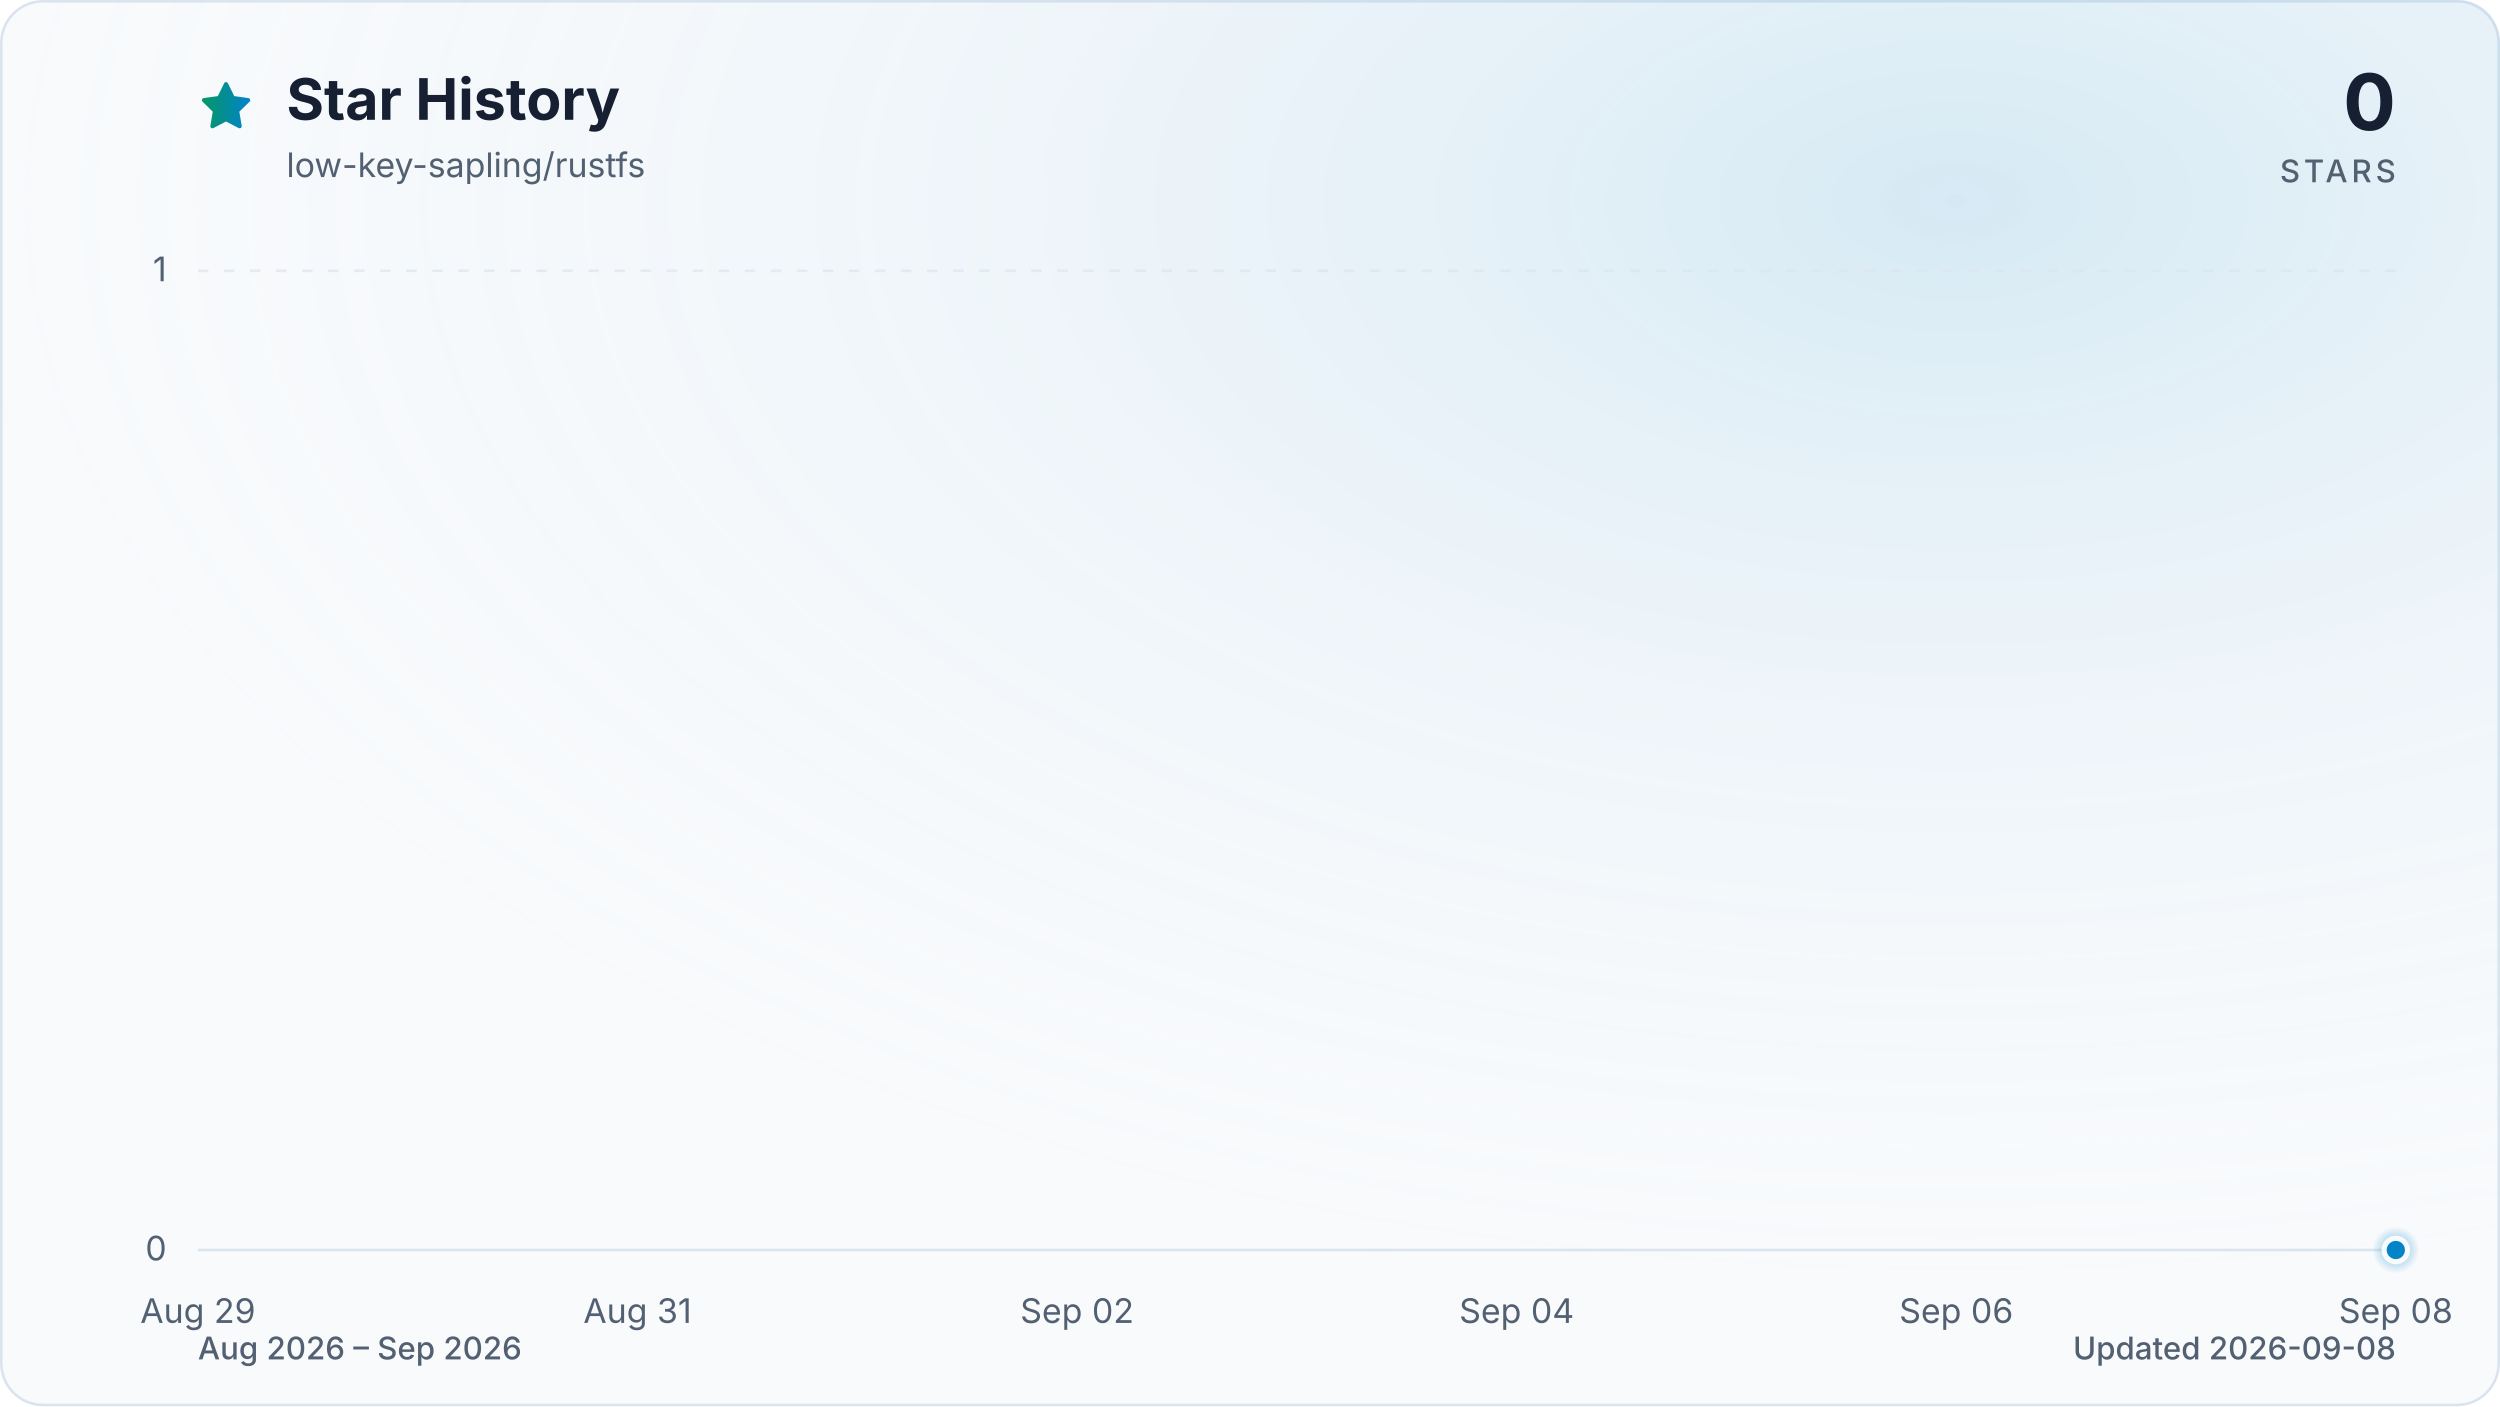
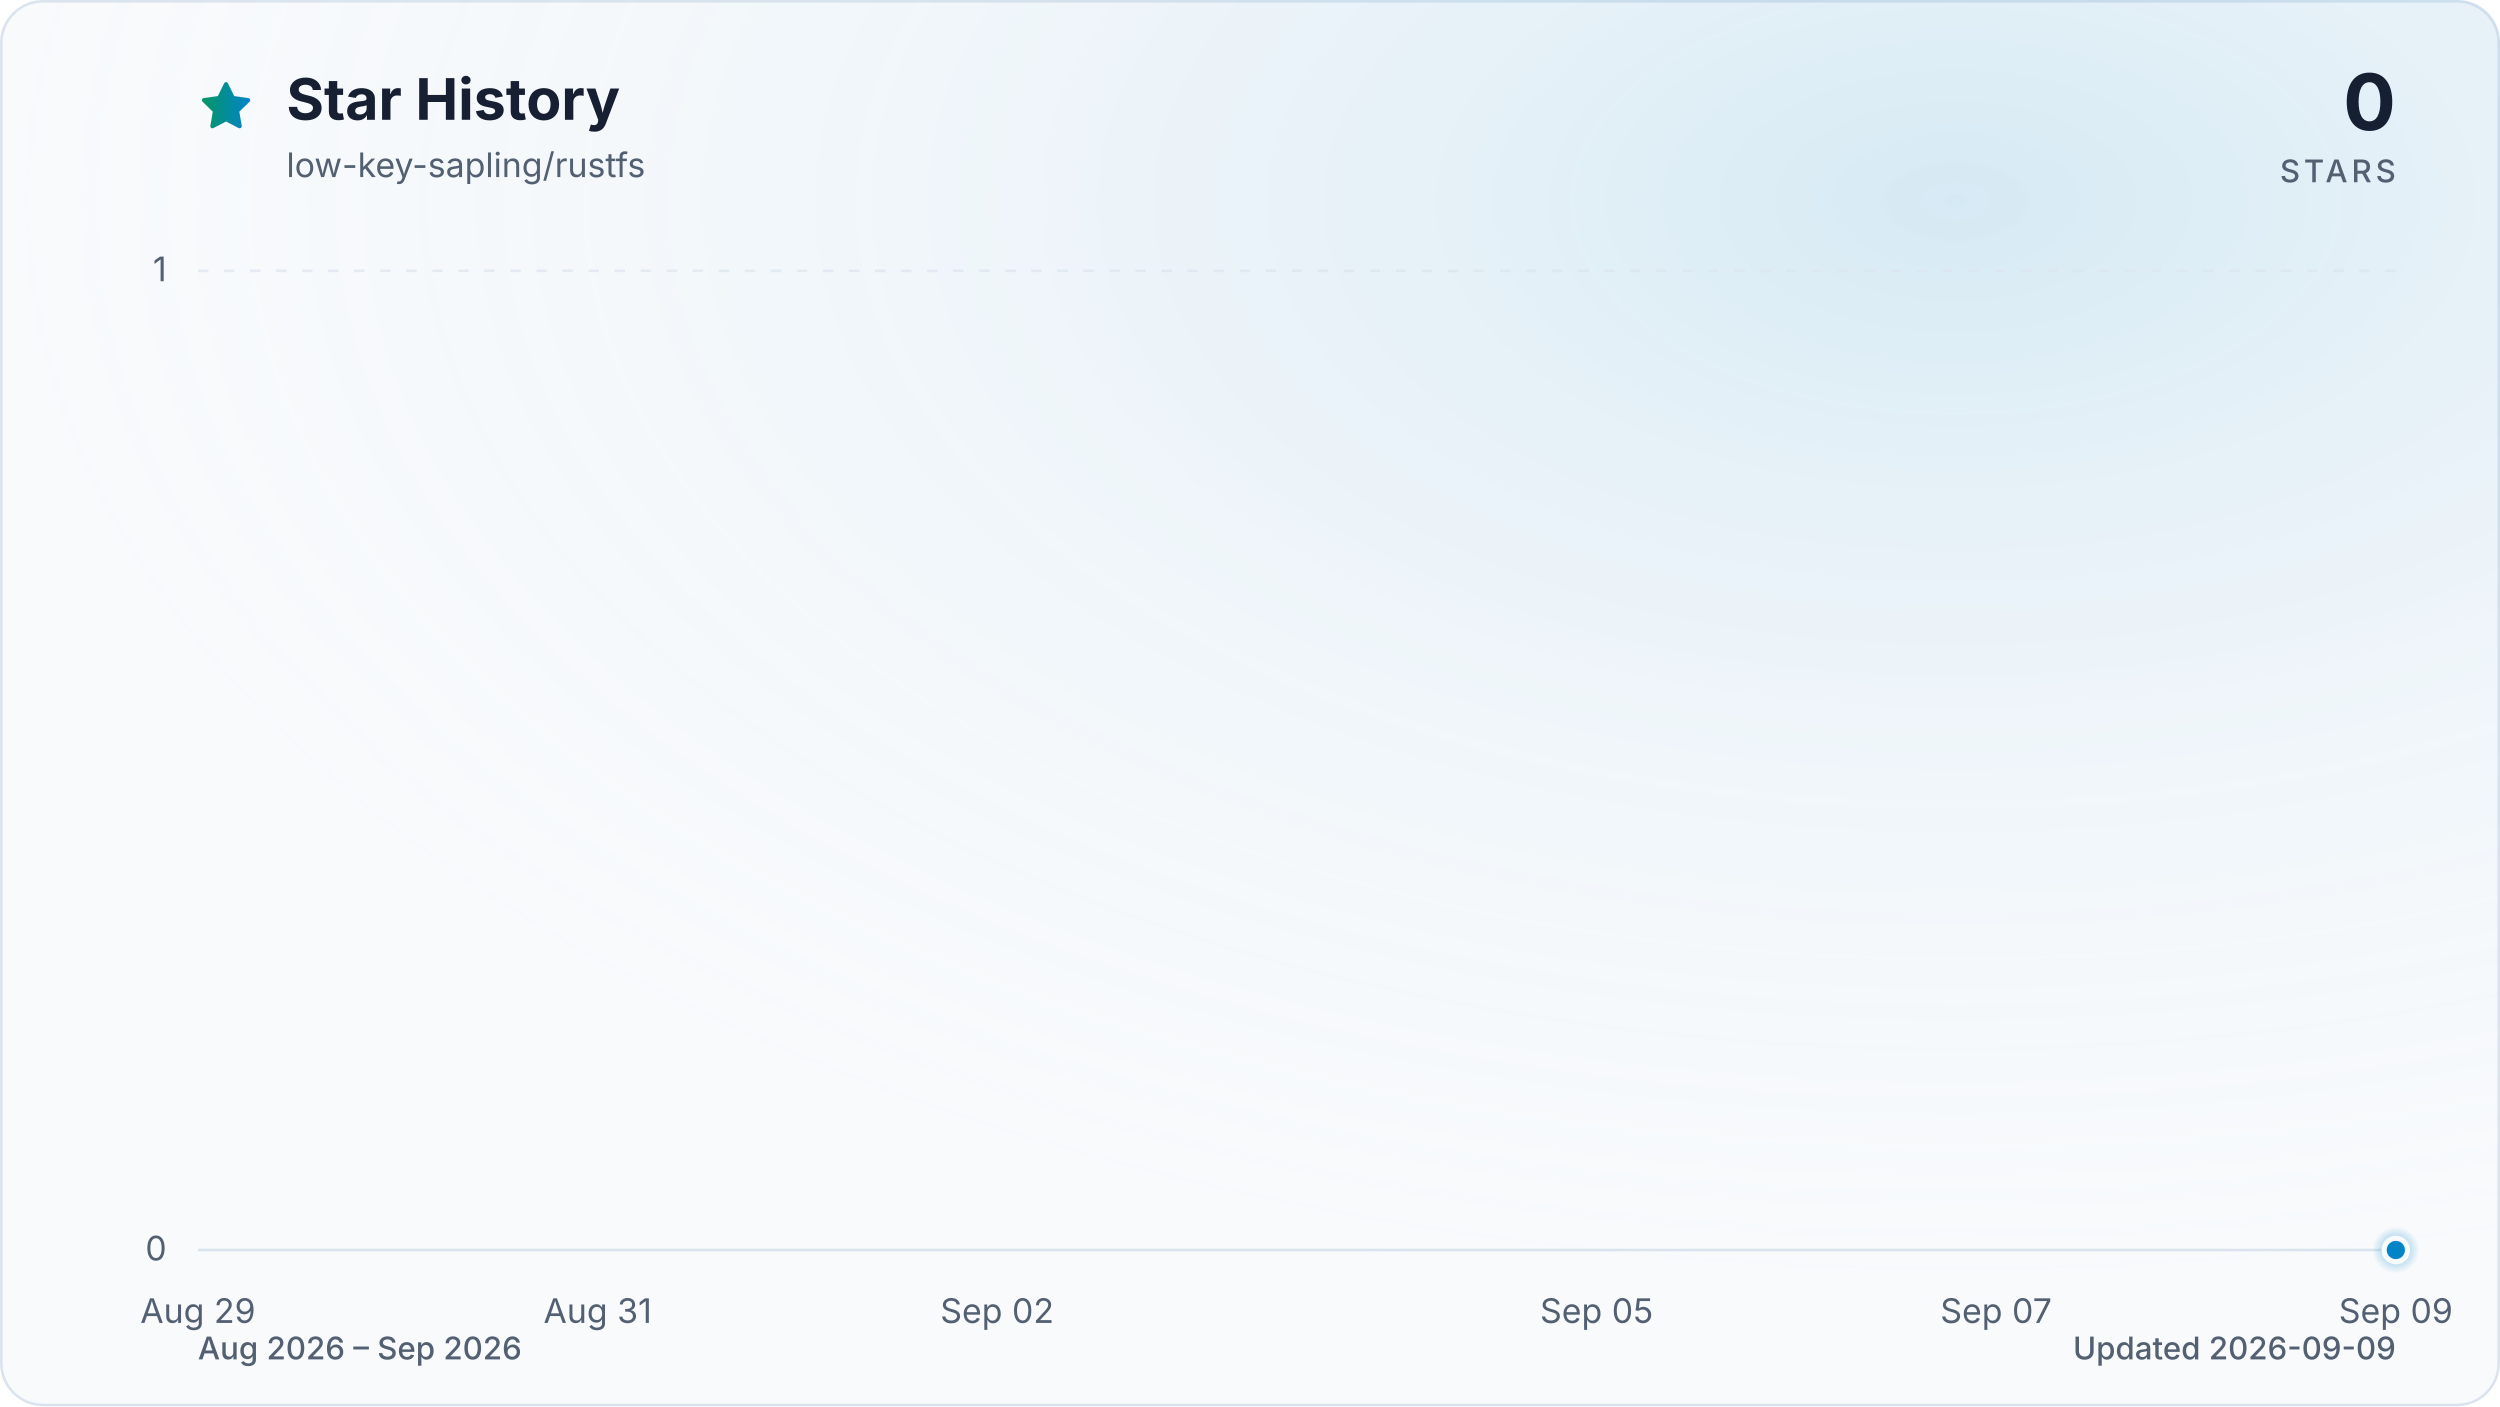
<svg xmlns="http://www.w3.org/2000/svg" viewBox="0 0 960 540" role="img" aria-labelledby="title description" data-style="gradient" data-variant="glow" data-animated="true">
  <defs>
    <linearGradient id="trend" x1="0" y1="0" x2="1" y2="0">
      <stop offset="0%" stop-color="#059669" />
      <stop offset="100%" stop-color="#0284c7" />
    </linearGradient>
    <linearGradient id="area" x1="0" y1="0" x2="0" y2="1">
      <stop offset="0%" stop-color="#059669" stop-opacity="0.30" />
      <stop offset="55%" stop-color="#0284c7" stop-opacity="0.10" />
      <stop offset="100%" stop-color="#0284c7" stop-opacity="0.01" />
    </linearGradient>
    <radialGradient id="marker-halo" cx="50%" cy="50%" r="50%">
      <stop offset="0%" stop-color="#0284c7" stop-opacity="0.55" />
      <stop offset="100%" stop-color="#0284c7" stop-opacity="0" />
    </radialGradient>
    <radialGradient id="surface-glow" cx="78%" cy="14%" r="80%">
      <stop offset="0%" stop-color="#0284c7" stop-opacity="0.14" />
      <stop offset="100%" stop-color="#f8fafc" stop-opacity="0" />
    </radialGradient>
    <filter id="trend-glow" x="-20%" y="-20%" width="140%" height="140%">
      <feGaussianBlur stdDeviation="7" />
    </filter>
  </defs>
  <style>
.trend-enter{transform-box:fill-box;transform-origin:center;animation:trend-enter 520ms cubic-bezier(0.16,1,0.3,1)}
.marker-enter{transform-box:fill-box;transform-origin:center;animation:marker-enter 320ms cubic-bezier(0.16,1,0.3,1) 200ms both}
.marker-pulse{transform-box:fill-box;transform-origin:center;animation:marker-pulse 2.6s ease-out infinite}
@keyframes trend-enter{from{opacity:.35;transform:translateY(10px)}to{opacity:1;transform:translateY(0)}}
@keyframes marker-enter{from{opacity:0;transform:scale(.4)}to{opacity:1;transform:scale(1)}}
@keyframes marker-pulse{0%{opacity:.5;transform:scale(.7)}70%,100%{opacity:0;transform:scale(2.1)}}
@media (prefers-reduced-motion:reduce){.trend-enter,.marker-enter,.marker-pulse{animation:none!important}}
@media (prefers-reduced-motion:reduce){.marker-pulse{opacity:0}}
</style>
  <rect x="0.5" y="0.5" width="959" height="539" fill="#f8fafc" stroke="#dbe4ee" stroke-width="1" rx="16" />
  <rect width="960" height="540" fill="url(#surface-glow)" rx="16" />
  <path d="M12 2.6l2.9 5.9 6.5.9-4.7 4.6 1.1 6.5-5.8-3-5.8 3 1.1-6.5-4.7-4.6 6.5-.9L12 2.6Z" transform="translate(76 30) scale(.9)" fill="url(#trend)" stroke="url(#trend)" stroke-width="1.8" stroke-linejoin="round" aria-hidden="true" />
  <text x="110" y="46" fill="#172033" font-family="ui-sans-serif, system-ui, -apple-system, BlinkMacSystemFont, 'Segoe UI', sans-serif" font-size="22" font-weight="700">Star History</text>
  <text x="110" y="68" fill="#526072" font-family="ui-sans-serif, system-ui, -apple-system, BlinkMacSystemFont, 'Segoe UI', sans-serif" font-size="13">low-key-sapling/rustfs</text>
  <text x="920" y="50" fill="#172033" font-family="ui-sans-serif, system-ui, -apple-system, BlinkMacSystemFont, 'Segoe UI', sans-serif" font-size="30" font-weight="700" text-anchor="end">0</text>
  <text x="920" y="70" fill="#526072" font-family="ui-sans-serif, system-ui, -apple-system, BlinkMacSystemFont, 'Segoe UI', sans-serif" font-size="12" font-weight="500" letter-spacing="1.5" text-anchor="end">STARS</text>
  <line x1="76" y1="480.0" x2="920" y2="480.0" stroke="#dbe4ee" stroke-width="1" stroke-dasharray="0" opacity="1" />
  <text x="64" y="484.0" fill="#526072" font-family="ui-sans-serif, system-ui, -apple-system, BlinkMacSystemFont, 'Segoe UI', sans-serif" font-size="13" text-anchor="end">0</text>
  <line x1="76" y1="104.0" x2="920" y2="104.0" stroke="#dbe4ee" stroke-width="1" stroke-dasharray="4 6" opacity="0.7" />
  <text x="64" y="108.0" fill="#526072" font-family="ui-sans-serif, system-ui, -apple-system, BlinkMacSystemFont, 'Segoe UI', sans-serif" font-size="13" text-anchor="end">1</text>
  <text x="76.0" y="508" fill="#526072" font-family="ui-sans-serif, system-ui, -apple-system, BlinkMacSystemFont, 'Segoe UI', sans-serif" font-size="13" text-anchor="middle">Aug 29</text>
-   <text x="244.8" y="508" fill="#526072" font-family="ui-sans-serif, system-ui, -apple-system, BlinkMacSystemFont, 'Segoe UI', sans-serif" font-size="13" text-anchor="middle">Aug 31</text>
-   <text x="413.6" y="508" fill="#526072" font-family="ui-sans-serif, system-ui, -apple-system, BlinkMacSystemFont, 'Segoe UI', sans-serif" font-size="13" text-anchor="middle">Sep 02</text>
-   <text x="582.4" y="508" fill="#526072" font-family="ui-sans-serif, system-ui, -apple-system, BlinkMacSystemFont, 'Segoe UI', sans-serif" font-size="13" text-anchor="middle">Sep 04</text>
-   <text x="751.2" y="508" fill="#526072" font-family="ui-sans-serif, system-ui, -apple-system, BlinkMacSystemFont, 'Segoe UI', sans-serif" font-size="13" text-anchor="middle">Sep 06</text>
-   <text x="920.0" y="508" fill="#526072" font-family="ui-sans-serif, system-ui, -apple-system, BlinkMacSystemFont, 'Segoe UI', sans-serif" font-size="13" text-anchor="middle">Sep 08</text>
+   <text x="229.5" y="508" fill="#526072" font-family="ui-sans-serif, system-ui, -apple-system, BlinkMacSystemFont, 'Segoe UI', sans-serif" font-size="13" text-anchor="middle">Aug 31</text>
+   <text x="382.9" y="508" fill="#526072" font-family="ui-sans-serif, system-ui, -apple-system, BlinkMacSystemFont, 'Segoe UI', sans-serif" font-size="13" text-anchor="middle">Sep 02</text>
+   <text x="613.1" y="508" fill="#526072" font-family="ui-sans-serif, system-ui, -apple-system, BlinkMacSystemFont, 'Segoe UI', sans-serif" font-size="13" text-anchor="middle">Sep 05</text>
+   <text x="766.5" y="508" fill="#526072" font-family="ui-sans-serif, system-ui, -apple-system, BlinkMacSystemFont, 'Segoe UI', sans-serif" font-size="13" text-anchor="middle">Sep 07</text>
+   <text x="920.0" y="508" fill="#526072" font-family="ui-sans-serif, system-ui, -apple-system, BlinkMacSystemFont, 'Segoe UI', sans-serif" font-size="13" text-anchor="middle">Sep 09</text>
  <g class="trend-enter">
-     <path d="M 76.0 480.0 C 104.1 480.0, 132.3 480.0, 160.4 480.0 C 188.5 480.0, 216.7 480.0, 244.8 480.0 C 272.9 480.0, 301.1 480.0, 329.2 480.0 C 357.3 480.0, 385.5 480.0, 413.6 480.0 C 441.7 480.0, 469.9 480.0, 498.0 480.0 C 526.1 480.0, 554.3 480.0, 582.4 480.0 C 610.5 480.0, 638.7 480.0, 666.8 480.0 C 694.9 480.0, 723.1 480.0, 751.2 480.0 C 779.3 480.0, 807.5 480.0, 835.6 480.0 C 863.7 480.0, 891.9 480.0, 920.0 480.0 L 920.0 480.0 L 76.0 480.0 Z" fill="url(#area)" />
-     <path d="M 76.0 480.0 C 104.1 480.0, 132.3 480.0, 160.4 480.0 C 188.5 480.0, 216.7 480.0, 244.8 480.0 C 272.9 480.0, 301.1 480.0, 329.2 480.0 C 357.3 480.0, 385.5 480.0, 413.6 480.0 C 441.7 480.0, 469.9 480.0, 498.0 480.0 C 526.1 480.0, 554.3 480.0, 582.4 480.0 C 610.5 480.0, 638.7 480.0, 666.8 480.0 C 694.9 480.0, 723.1 480.0, 751.2 480.0 C 779.3 480.0, 807.5 480.0, 835.6 480.0 C 863.7 480.0, 891.9 480.0, 920.0 480.0" fill="none" stroke="url(#trend)" stroke-width="12" stroke-linecap="round" stroke-linejoin="round" opacity="0.16" filter="url(#trend-glow)" />
-     <path d="M 76.0 480.0 C 104.1 480.0, 132.3 480.0, 160.4 480.0 C 188.5 480.0, 216.7 480.0, 244.8 480.0 C 272.9 480.0, 301.1 480.0, 329.2 480.0 C 357.3 480.0, 385.5 480.0, 413.6 480.0 C 441.7 480.0, 469.9 480.0, 498.0 480.0 C 526.1 480.0, 554.3 480.0, 582.4 480.0 C 610.5 480.0, 638.7 480.0, 666.8 480.0 C 694.9 480.0, 723.1 480.0, 751.2 480.0 C 779.3 480.0, 807.5 480.0, 835.6 480.0 C 863.7 480.0, 891.9 480.0, 920.0 480.0" fill="none" stroke="url(#trend)" stroke-width="3" stroke-linecap="round" stroke-linejoin="round" />
+     <path d="M 76.0 480.0 C 101.6 480.0, 127.2 480.0, 152.7 480.0 C 178.3 480.0, 203.9 480.0, 229.5 480.0 C 255.0 480.0, 280.6 480.0, 306.2 480.0 C 331.8 480.0, 357.3 480.0, 382.9 480.0 C 408.5 480.0, 434.1 480.0, 459.6 480.0 C 485.2 480.0, 510.8 480.0, 536.4 480.0 C 561.9 480.0, 587.5 480.0, 613.1 480.0 C 638.7 480.0, 664.2 480.0, 689.8 480.0 C 715.4 480.0, 741.0 480.0, 766.5 480.0 C 792.1 480.0, 817.7 480.0, 843.3 480.0 C 868.8 480.0, 894.4 480.0, 920.0 480.0 L 920.0 480.0 L 76.0 480.0 Z" fill="url(#area)" />
+     <path d="M 76.0 480.0 C 101.6 480.0, 127.2 480.0, 152.7 480.0 C 178.3 480.0, 203.9 480.0, 229.5 480.0 C 255.0 480.0, 280.6 480.0, 306.2 480.0 C 331.8 480.0, 357.3 480.0, 382.9 480.0 C 408.5 480.0, 434.1 480.0, 459.6 480.0 C 485.2 480.0, 510.8 480.0, 536.4 480.0 C 561.9 480.0, 587.5 480.0, 613.1 480.0 C 638.7 480.0, 664.2 480.0, 689.8 480.0 C 715.4 480.0, 741.0 480.0, 766.5 480.0 C 792.1 480.0, 817.7 480.0, 843.3 480.0 C 868.8 480.0, 894.4 480.0, 920.0 480.0" fill="none" stroke="url(#trend)" stroke-width="12" stroke-linecap="round" stroke-linejoin="round" opacity="0.16" filter="url(#trend-glow)" />
+     <path d="M 76.0 480.0 C 101.6 480.0, 127.2 480.0, 152.7 480.0 C 178.3 480.0, 203.9 480.0, 229.5 480.0 C 255.0 480.0, 280.6 480.0, 306.2 480.0 C 331.8 480.0, 357.3 480.0, 382.9 480.0 C 408.5 480.0, 434.1 480.0, 459.6 480.0 C 485.2 480.0, 510.8 480.0, 536.4 480.0 C 561.9 480.0, 587.5 480.0, 613.1 480.0 C 638.7 480.0, 664.2 480.0, 689.8 480.0 C 715.4 480.0, 741.0 480.0, 766.5 480.0 C 792.1 480.0, 817.7 480.0, 843.3 480.0 C 868.8 480.0, 894.4 480.0, 920.0 480.0" fill="none" stroke="url(#trend)" stroke-width="3" stroke-linecap="round" stroke-linejoin="round" />
  </g>
  <g class="marker-enter">
    <circle class="marker-pulse" cx="920.0" cy="480.0" r="9" fill="url(#marker-halo)" />
    <circle cx="920.0" cy="480.0" r="4.5" fill="#0284c7" stroke="#f8fafc" stroke-width="2" />
  </g>
  <text x="76" y="522" fill="#526072" font-family="ui-sans-serif, system-ui, -apple-system, BlinkMacSystemFont, 'Segoe UI', sans-serif" font-size="12" font-weight="500">Aug 2026 – Sep 2026</text>
-   <text x="920" y="522" fill="#526072" font-family="ui-sans-serif, system-ui, -apple-system, BlinkMacSystemFont, 'Segoe UI', sans-serif" font-size="12" font-weight="500" text-anchor="end">Updated 2026-09-08</text>
+   <text x="920" y="522" fill="#526072" font-family="ui-sans-serif, system-ui, -apple-system, BlinkMacSystemFont, 'Segoe UI', sans-serif" font-size="12" font-weight="500" text-anchor="end">Updated 2026-09-09</text>
</svg>
